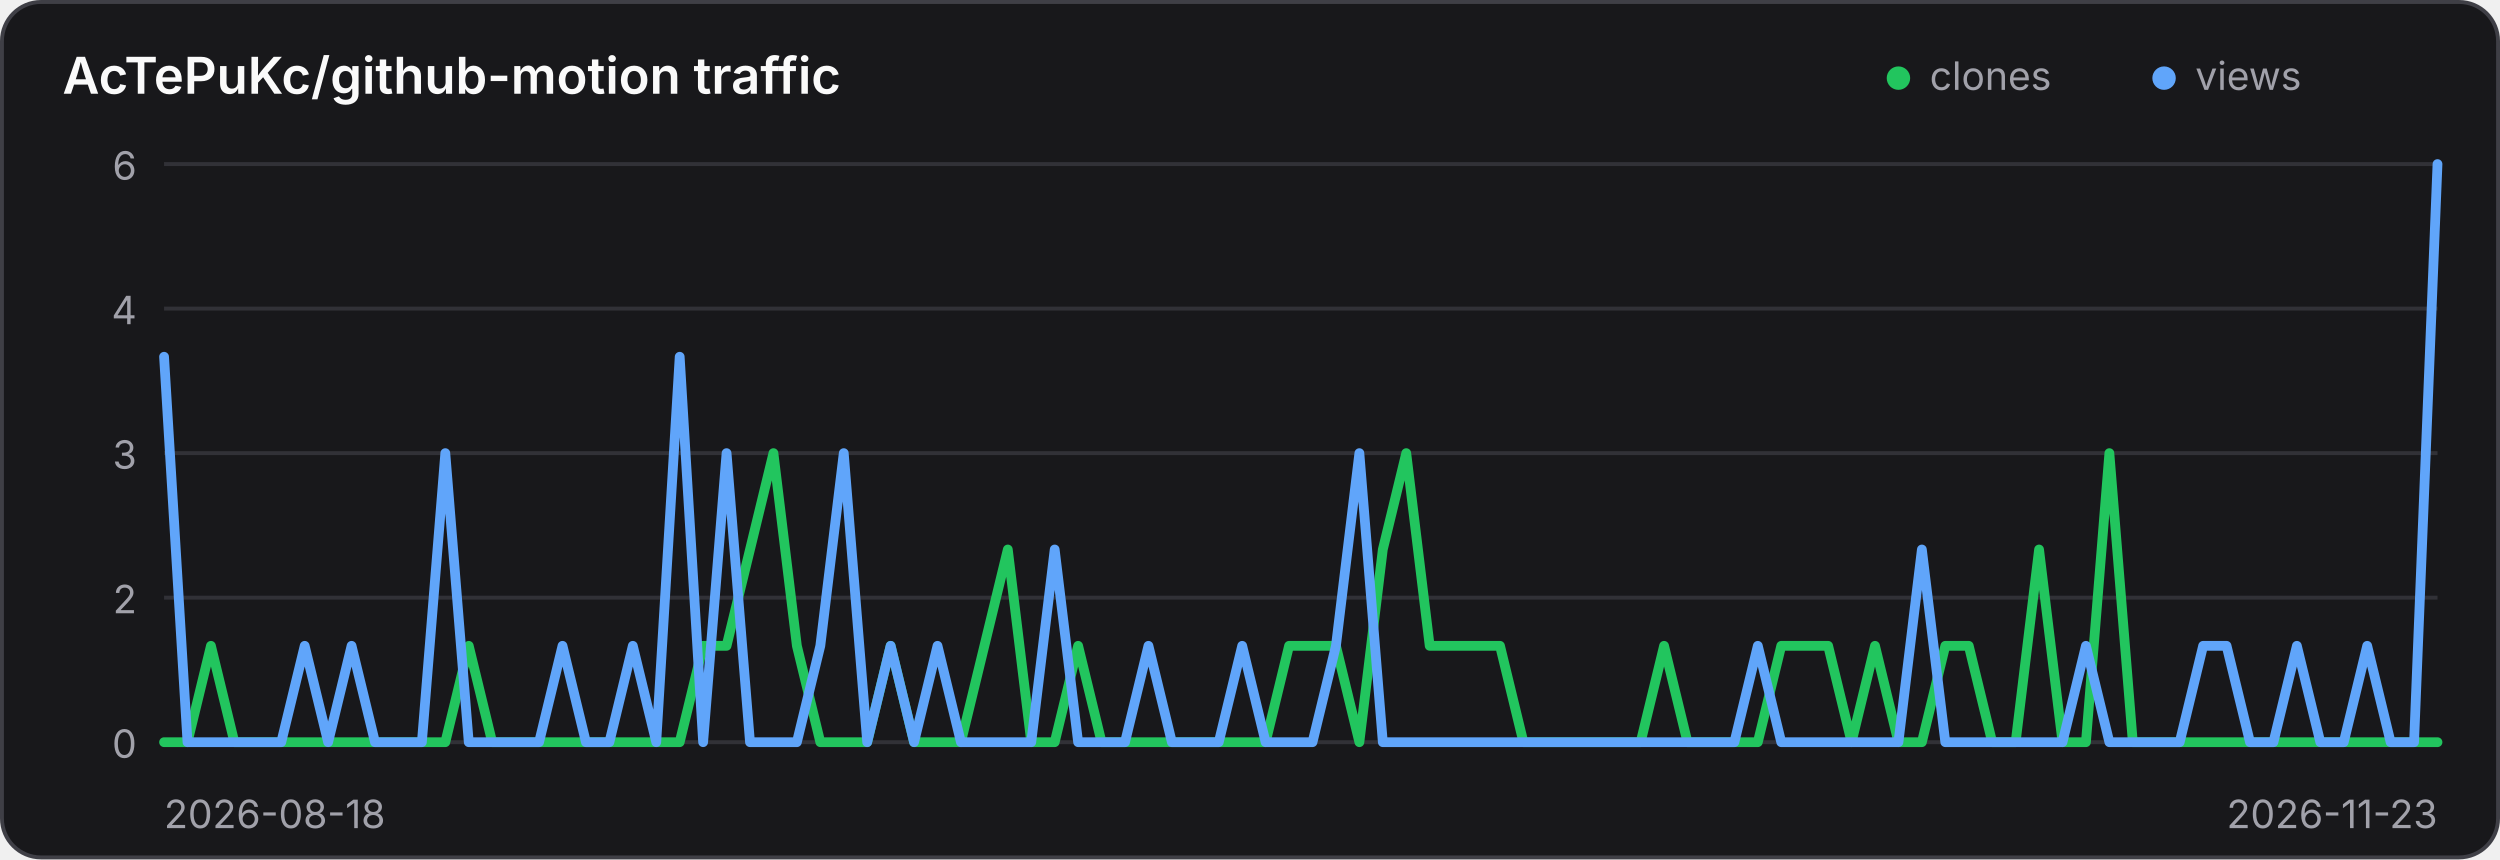
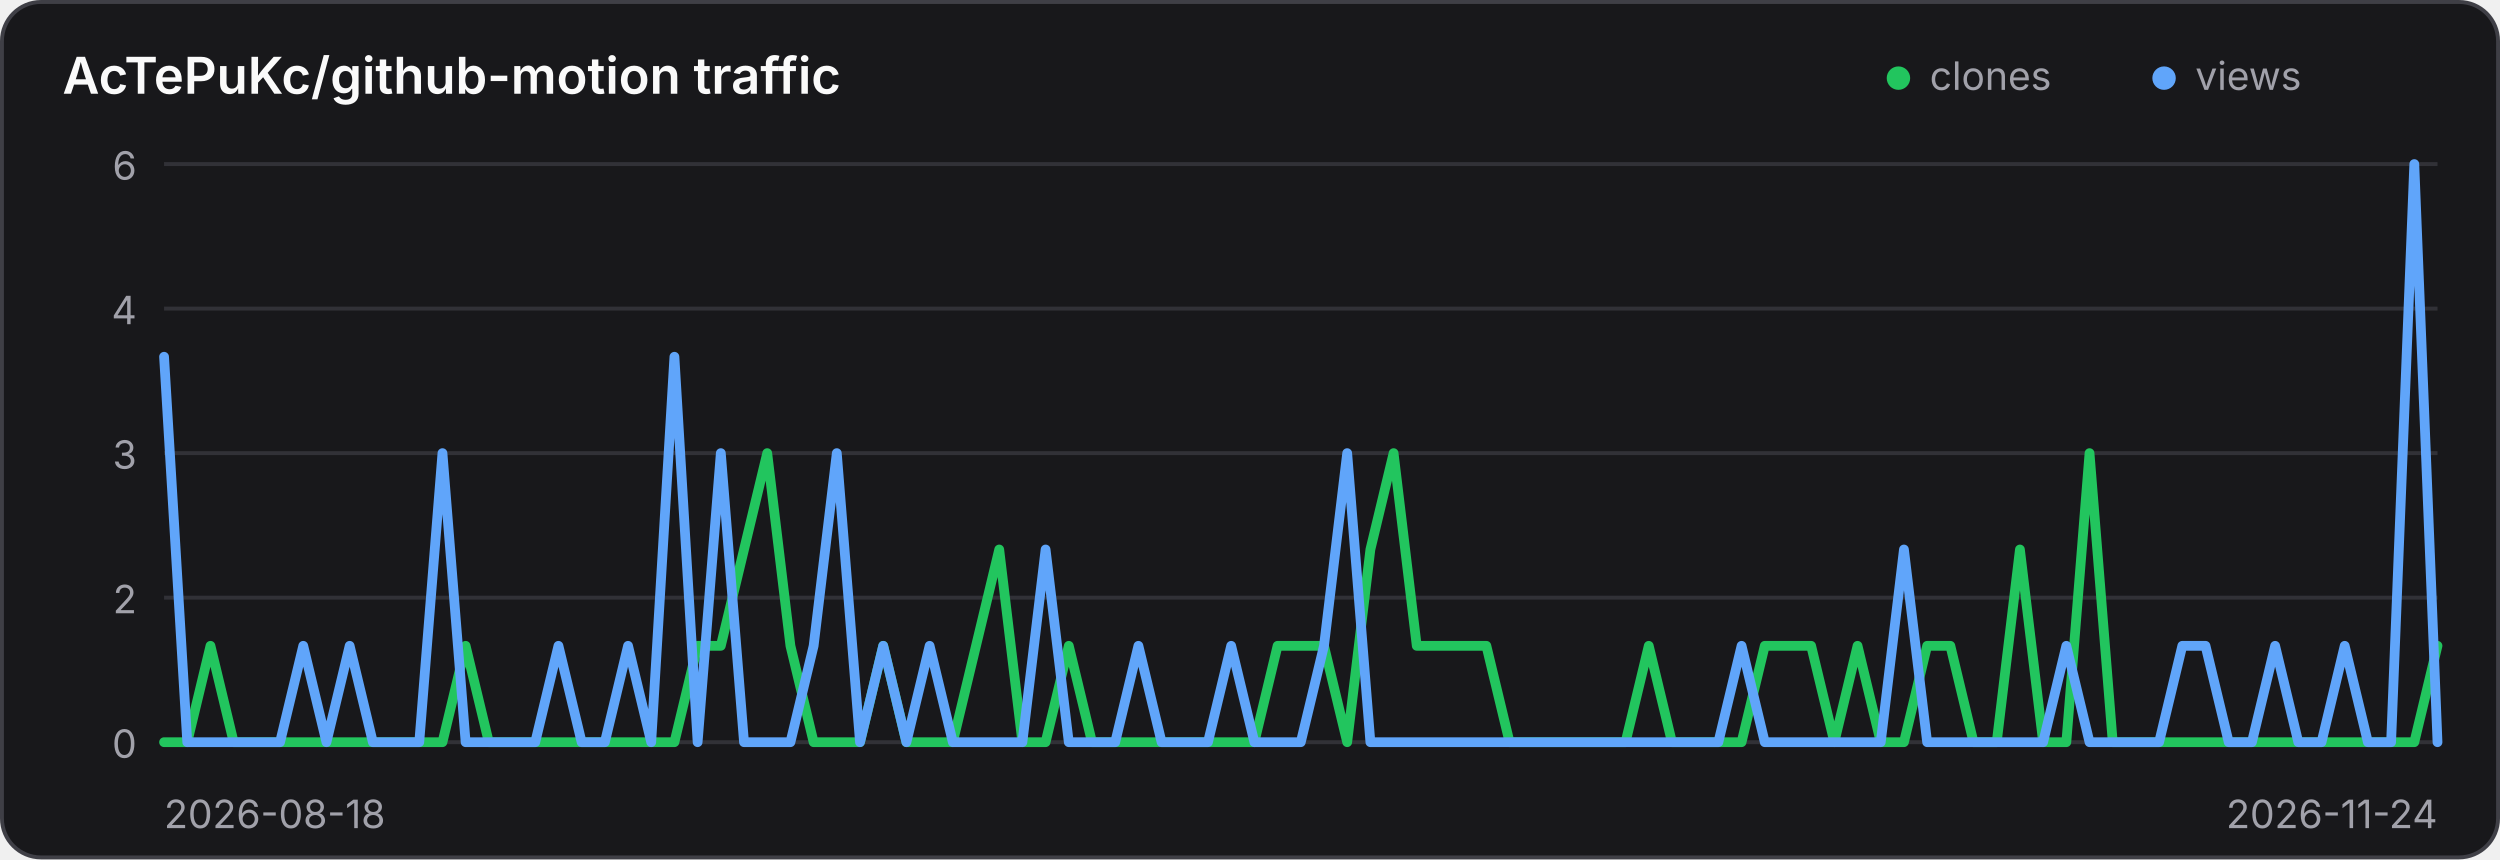
<svg xmlns="http://www.w3.org/2000/svg" width="640" height="220" viewBox="0 0 640 220" role="img" aria-label="Traffic history for AcTePuKc/github-motion">
  <style>
    .panel { fill: #18181b; stroke: #3f3f46; }
    .title { fill: #fafafa; }
    .axis { fill: #a1a1aa; font: 10px Inter,ui-sans-serif,system-ui,sans-serif; }
    .grid { stroke: #3f3f46; stroke-width: 1; opacity: .65; }
    @media (prefers-color-scheme: light) {
      .panel { fill: #ffffff; stroke: #d4d4d8; }
      .title { fill: #18181b; }
      .axis { fill: #71717a; }
      .grid { stroke: #d4d4d8; }
    }
  </style>
  <rect class="panel" x="0.5" y="0.5" width="639" height="219" rx="10" stroke-width="1" />
  <text class="title" x="16" y="24" font-family="Inter,ui-sans-serif,system-ui,sans-serif" font-size="13" font-weight="600">AcTePuKc/github-motion traffic</text>
  <circle cx="486" cy="20" r="3" fill="#22c55e" />
  <text class="axis" x="494" y="23">clones</text>
  <circle cx="554" cy="20" r="3" fill="#60a5fa" />
  <text class="axis" x="562" y="23">views</text>
  <line class="grid" x1="42" y1="42.00" x2="624" y2="42.00" />
  <text class="axis" x="35" y="46.00" text-anchor="end">6</text>
  <line class="grid" x1="42" y1="79.00" x2="624" y2="79.00" />
  <text class="axis" x="35" y="83.00" text-anchor="end">4</text>
  <line class="grid" x1="42" y1="116.00" x2="624" y2="116.00" />
  <text class="axis" x="35" y="120.00" text-anchor="end">3</text>
  <line class="grid" x1="42" y1="153.00" x2="624" y2="153.00" />
  <text class="axis" x="35" y="157.00" text-anchor="end">2</text>
  <line class="grid" x1="42" y1="190.00" x2="624" y2="190.00" />
  <text class="axis" x="35" y="194.00" text-anchor="end">0</text>
-   <polyline points="42.00,190.00 48.00,190.00 54.00,165.33 60.00,190.00 66.00,190.00 72.00,190.00 78.00,190.00 84.00,190.00 90.00,190.00 96.00,190.00 102.00,190.00 108.00,190.00 114.00,190.00 120.00,165.33 126.00,190.00 132.00,190.00 138.00,190.00 144.00,190.00 150.00,190.00 156.00,190.00 162.00,190.00 168.00,190.00 174.00,190.00 180.00,165.33 186.00,165.33 192.00,140.67 198.00,116.00 204.00,165.33 210.00,190.00 216.00,190.00 222.00,190.00 228.00,165.33 234.00,190.00 240.00,190.00 246.00,190.00 252.00,165.33 258.00,140.67 264.00,190.00 270.00,190.00 276.00,165.33 282.00,190.00 288.00,190.00 294.00,190.00 300.00,190.00 306.00,190.00 312.00,190.00 318.00,190.00 324.00,190.00 330.00,165.33 336.00,165.33 342.00,165.33 348.00,190.00 354.00,140.67 360.00,116.00 366.00,165.33 372.00,165.33 378.00,165.33 384.00,165.33 390.00,190.00 396.00,190.00 402.00,190.00 408.00,190.00 414.00,190.00 420.00,190.00 426.00,165.33 432.00,190.00 438.00,190.00 444.00,190.00 450.00,190.00 456.00,165.33 462.00,165.33 468.00,165.33 474.00,190.00 480.00,165.33 486.00,190.00 492.00,190.00 498.00,165.33 504.00,165.33 510.00,190.00 516.00,190.00 522.00,140.67 528.00,190.00 534.00,190.00 540.00,116.00 546.00,190.00 552.00,190.00 558.00,190.00 564.00,190.00 570.00,190.00 576.00,190.00 582.00,190.00 588.00,190.00 594.00,190.00 600.00,190.00 606.00,190.00 612.00,190.00 618.00,190.00 624.00,190.00" fill="none" stroke="#22c55e" stroke-width="2.5" stroke-linecap="round" stroke-linejoin="round" />
-   <polyline points="42.00,91.33 48.00,190.00 54.00,190.00 60.00,190.00 66.00,190.00 72.00,190.00 78.00,165.33 84.00,190.00 90.00,165.33 96.00,190.00 102.00,190.00 108.00,190.00 114.00,116.00 120.00,190.00 126.00,190.00 132.00,190.00 138.00,190.00 144.00,165.33 150.00,190.00 156.00,190.00 162.00,165.33 168.00,190.00 174.00,91.33 180.00,190.00 186.00,116.00 192.00,190.00 198.00,190.00 204.00,190.00 210.00,165.33 216.00,116.00 222.00,190.00 228.00,165.33 234.00,190.00 240.00,165.33 246.00,190.00 252.00,190.00 258.00,190.00 264.00,190.00 270.00,140.67 276.00,190.00 282.00,190.00 288.00,190.00 294.00,165.33 300.00,190.00 306.00,190.00 312.00,190.00 318.00,165.33 324.00,190.00 330.00,190.00 336.00,190.00 342.00,165.33 348.00,116.00 354.00,190.00 360.00,190.00 366.00,190.00 372.00,190.00 378.00,190.00 384.00,190.00 390.00,190.00 396.00,190.00 402.00,190.00 408.00,190.00 414.00,190.00 420.00,190.00 426.00,190.00 432.00,190.00 438.00,190.00 444.00,190.00 450.00,165.33 456.00,190.00 462.00,190.00 468.00,190.00 474.00,190.00 480.00,190.00 486.00,190.00 492.00,140.67 498.00,190.00 504.00,190.00 510.00,190.00 516.00,190.00 522.00,190.00 528.00,190.00 534.00,165.33 540.00,190.00 546.00,190.00 552.00,190.00 558.00,190.00 564.00,165.33 570.00,165.33 576.00,190.00 582.00,190.00 588.00,165.33 594.00,190.00 600.00,190.00 606.00,165.33 612.00,190.00 618.00,190.00 624.00,42.00" fill="none" stroke="#60a5fa" stroke-width="2.5" stroke-linecap="round" stroke-linejoin="round" />
+   <polyline points="42.00,190.00 47.94,190.00 53.88,165.33 59.82,190.00 65.76,190.00 71.69,190.00 77.63,190.00 83.57,190.00 89.51,190.00 95.45,190.00 101.39,190.00 107.33,190.00 113.27,190.00 119.20,165.33 125.14,190.00 131.08,190.00 137.02,190.00 142.96,190.00 148.90,190.00 154.84,190.00 160.78,190.00 166.71,190.00 172.65,190.00 178.59,165.33 184.53,165.33 190.47,140.67 196.41,116.00 202.35,165.33 208.29,190.00 214.22,190.00 220.16,190.00 226.10,165.33 232.04,190.00 237.98,190.00 243.92,190.00 249.86,165.33 255.80,140.67 261.73,190.00 267.67,190.00 273.61,165.33 279.55,190.00 285.49,190.00 291.43,190.00 297.37,190.00 303.31,190.00 309.24,190.00 315.18,190.00 321.12,190.00 327.06,165.33 333.00,165.33 338.94,165.33 344.88,190.00 350.82,140.67 356.76,116.00 362.69,165.33 368.63,165.33 374.57,165.33 380.51,165.33 386.45,190.00 392.39,190.00 398.33,190.00 404.27,190.00 410.20,190.00 416.14,190.00 422.08,165.33 428.02,190.00 433.96,190.00 439.90,190.00 445.84,190.00 451.78,165.33 457.71,165.33 463.65,165.33 469.59,190.00 475.53,165.33 481.47,190.00 487.41,190.00 493.35,165.33 499.29,165.33 505.22,190.00 511.16,190.00 517.10,140.67 523.04,190.00 528.98,190.00 534.92,116.00 540.86,190.00 546.80,190.00 552.73,190.00 558.67,190.00 564.61,190.00 570.55,190.00 576.49,190.00 582.43,190.00 588.37,190.00 594.31,190.00 600.24,190.00 606.18,190.00 612.12,190.00 618.06,190.00 624.00,165.33" fill="none" stroke="#22c55e" stroke-width="2.5" stroke-linecap="round" stroke-linejoin="round" />
+   <polyline points="42.00,91.33 47.94,190.00 53.88,190.00 59.82,190.00 65.76,190.00 71.69,190.00 77.63,165.33 83.57,190.00 89.51,165.33 95.45,190.00 101.39,190.00 107.33,190.00 113.27,116.00 119.20,190.00 125.14,190.00 131.08,190.00 137.02,190.00 142.96,165.33 148.90,190.00 154.84,190.00 160.78,165.33 166.71,190.00 172.65,91.33 178.59,190.00 184.53,116.00 190.47,190.00 196.41,190.00 202.35,190.00 208.29,165.33 214.22,116.00 220.16,190.00 226.10,165.33 232.04,190.00 237.98,165.33 243.92,190.00 249.86,190.00 255.80,190.00 261.73,190.00 267.67,140.67 273.61,190.00 279.55,190.00 285.49,190.00 291.43,165.33 297.37,190.00 303.31,190.00 309.24,190.00 315.18,165.33 321.12,190.00 327.06,190.00 333.00,190.00 338.94,165.33 344.88,116.00 350.82,190.00 356.76,190.00 362.69,190.00 368.63,190.00 374.57,190.00 380.51,190.00 386.45,190.00 392.39,190.00 398.33,190.00 404.27,190.00 410.20,190.00 416.14,190.00 422.08,190.00 428.02,190.00 433.96,190.00 439.90,190.00 445.84,165.33 451.78,190.00 457.71,190.00 463.65,190.00 469.59,190.00 475.53,190.00 481.47,190.00 487.41,140.67 493.35,190.00 499.29,190.00 505.22,190.00 511.16,190.00 517.10,190.00 523.04,190.00 528.98,165.33 534.92,190.00 540.86,190.00 546.80,190.00 552.73,190.00 558.67,165.33 564.61,165.33 570.55,190.00 576.49,190.00 582.43,165.33 588.37,190.00 594.31,190.00 600.24,165.33 606.18,190.00 612.12,190.00 618.06,42.00 624.00,190.00" fill="none" stroke="#60a5fa" stroke-width="2.5" stroke-linecap="round" stroke-linejoin="round" />
  <text class="axis" x="42" y="212">2026-08-18</text>
-   <text class="axis" x="624" y="212" text-anchor="end">2026-11-23</text>
+   <text class="axis" x="624" y="212" text-anchor="end">2026-11-24</text>
</svg>
